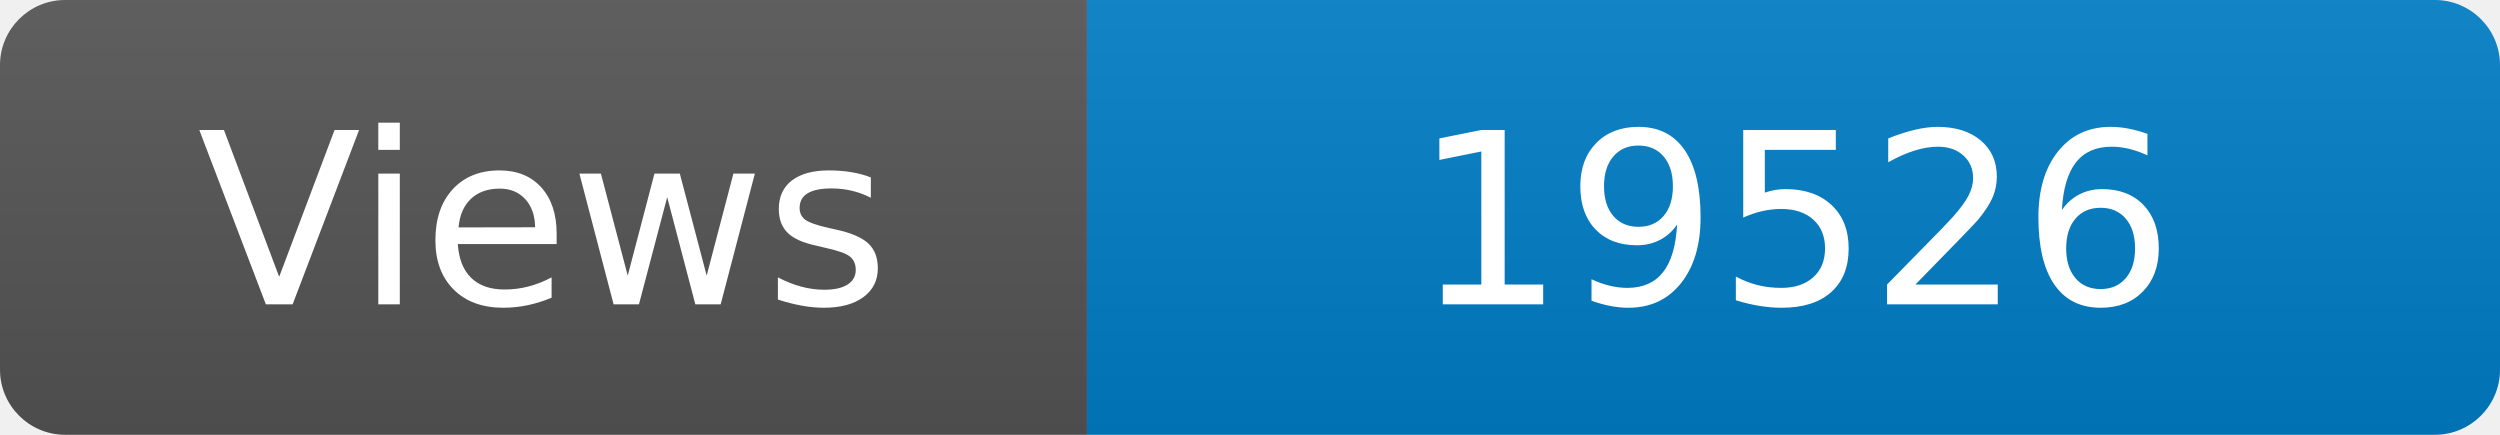
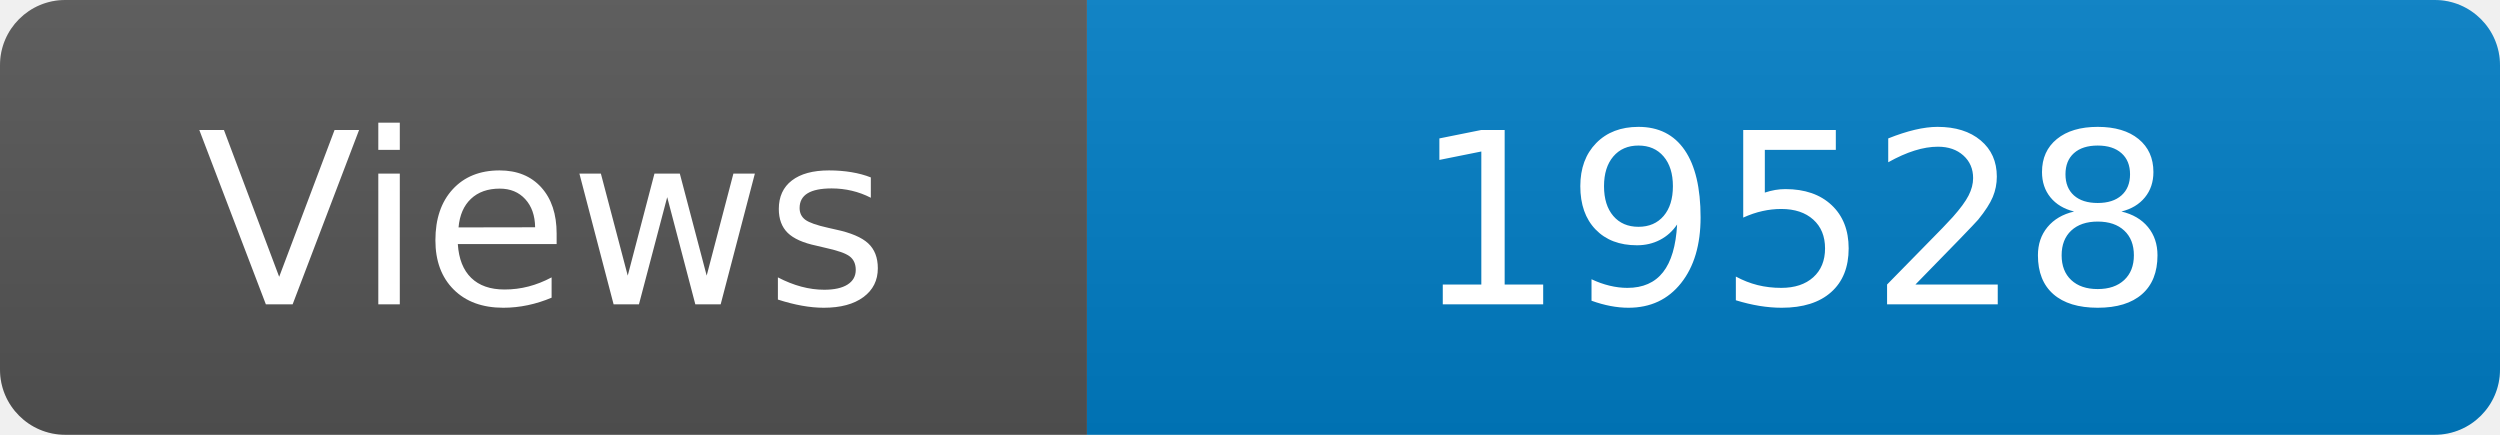
<svg xmlns="http://www.w3.org/2000/svg" width="115" height="20" role="img" aria-label="Maintained?: yes">
  <linearGradient id="s" x2="0" y2="100%">
    <stop offset="0" stop-color="#bbb" stop-opacity=".1" />
    <stop offset="1" stop-opacity=".1" />
  </linearGradient>
  <clipPath id="r">
    <rect width="115" height="20" rx="3" fill="#fff" />
  </clipPath>
  <g clip-path="url(#r)">
    <rect width="50" height="20" fill="#555" />
    <rect x="50" width="160" height="20" fill="#007ec6" />
    <rect width="115" height="20" fill="url(#s)" />
  </g>
  <g fill="#fff" text-anchor="middle" font-family="Verdana,Geneva,DejaVu Sans,sans-serif" font-size="110">
    <text x="250" y="140" transform="scale(.1)" fill="#fff">Views</text>
-     <text x="825" y="140" transform="scale(.1)" fill="#fff">19526</text>
+     <text x="825" y="140" transform="scale(.1)" fill="#fff">19528</text>
  </g>
</svg>
